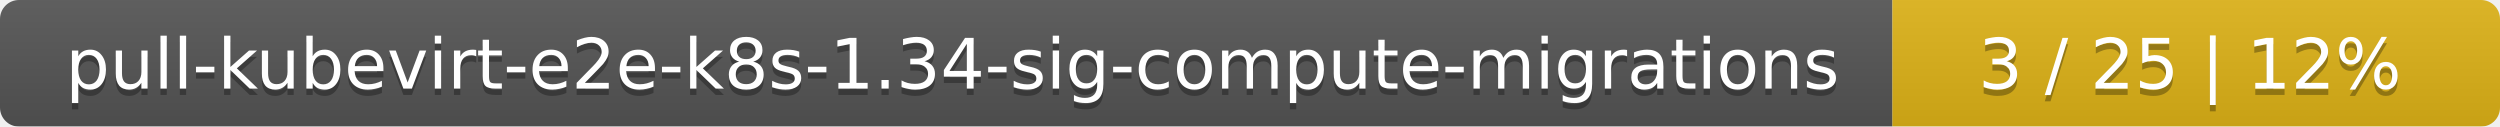
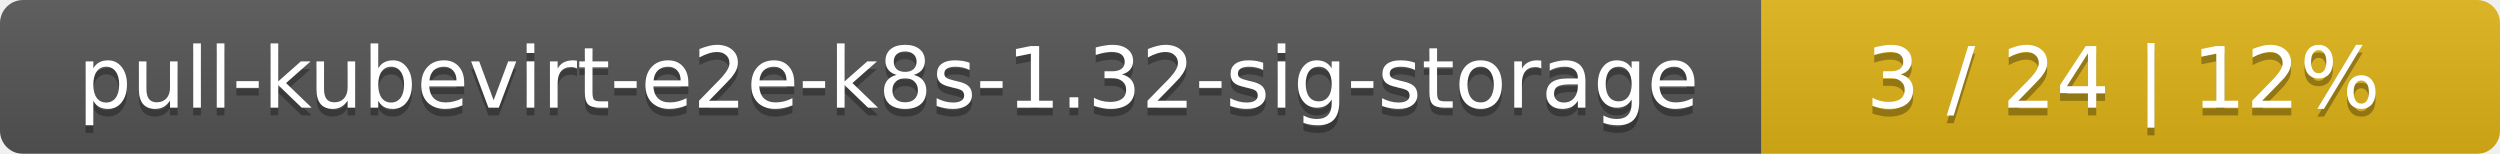
- <svg xmlns="http://www.w3.org/2000/svg" width="395" height="20">
+ <svg xmlns="http://www.w3.org/2000/svg" width="325" height="20">
  <linearGradient id="smooth" x2="0" y2="100%">
    <stop offset="0" stop-color="#bbb" stop-opacity=".1" />
    <stop offset="1" stop-opacity=".1" />
  </linearGradient>
  <mask id="round">
-     <rect width="395" height="20" rx="3" fill="#fff" />
+     <rect width="325" height="20" rx="3" fill="#fff" />
  </mask>
  <g mask="url(#round)">
-     <rect width="299" height="20" fill="#555" />
-     <rect x="299" width="96" height="20" fill="#dfb317" />
-     <rect width="395" height="20" fill="url(#smooth)" />
+     <rect width="229" height="20" fill="#555" />
+     <rect x="229" width="96" height="20" fill="#dfb317" />
+     <rect width="325" height="20" fill="url(#smooth)" />
  </g>
  <g fill="#fff" text-anchor="middle" font-family="DejaVu Sans,Verdana,Geneva,sans-serif" font-size="11">
-     <text x="150.5" y="15" fill="#010101" fill-opacity=".3">pull-kubevirt-e2e-k8s-1.34-sig-compute-migrations</text>
-     <text x="150.5" y="14">pull-kubevirt-e2e-k8s-1.34-sig-compute-migrations</text>
-     <text x="346" y="15" fill="#010101" fill-opacity=".3">3 / 25    |    12%</text>
-     <text x="346" y="14">3 / 25    |    12%</text>
+     <text x="115.5" y="15" fill="#010101" fill-opacity=".3">pull-kubevirt-e2e-k8s-1.32-sig-storage</text>
+     <text x="115.5" y="14">pull-kubevirt-e2e-k8s-1.32-sig-storage</text>
+     <text x="276" y="15" fill="#010101" fill-opacity=".3">3 / 24    |    12%</text>
+     <text x="276" y="14">3 / 24    |    12%</text>
  </g>
</svg>
